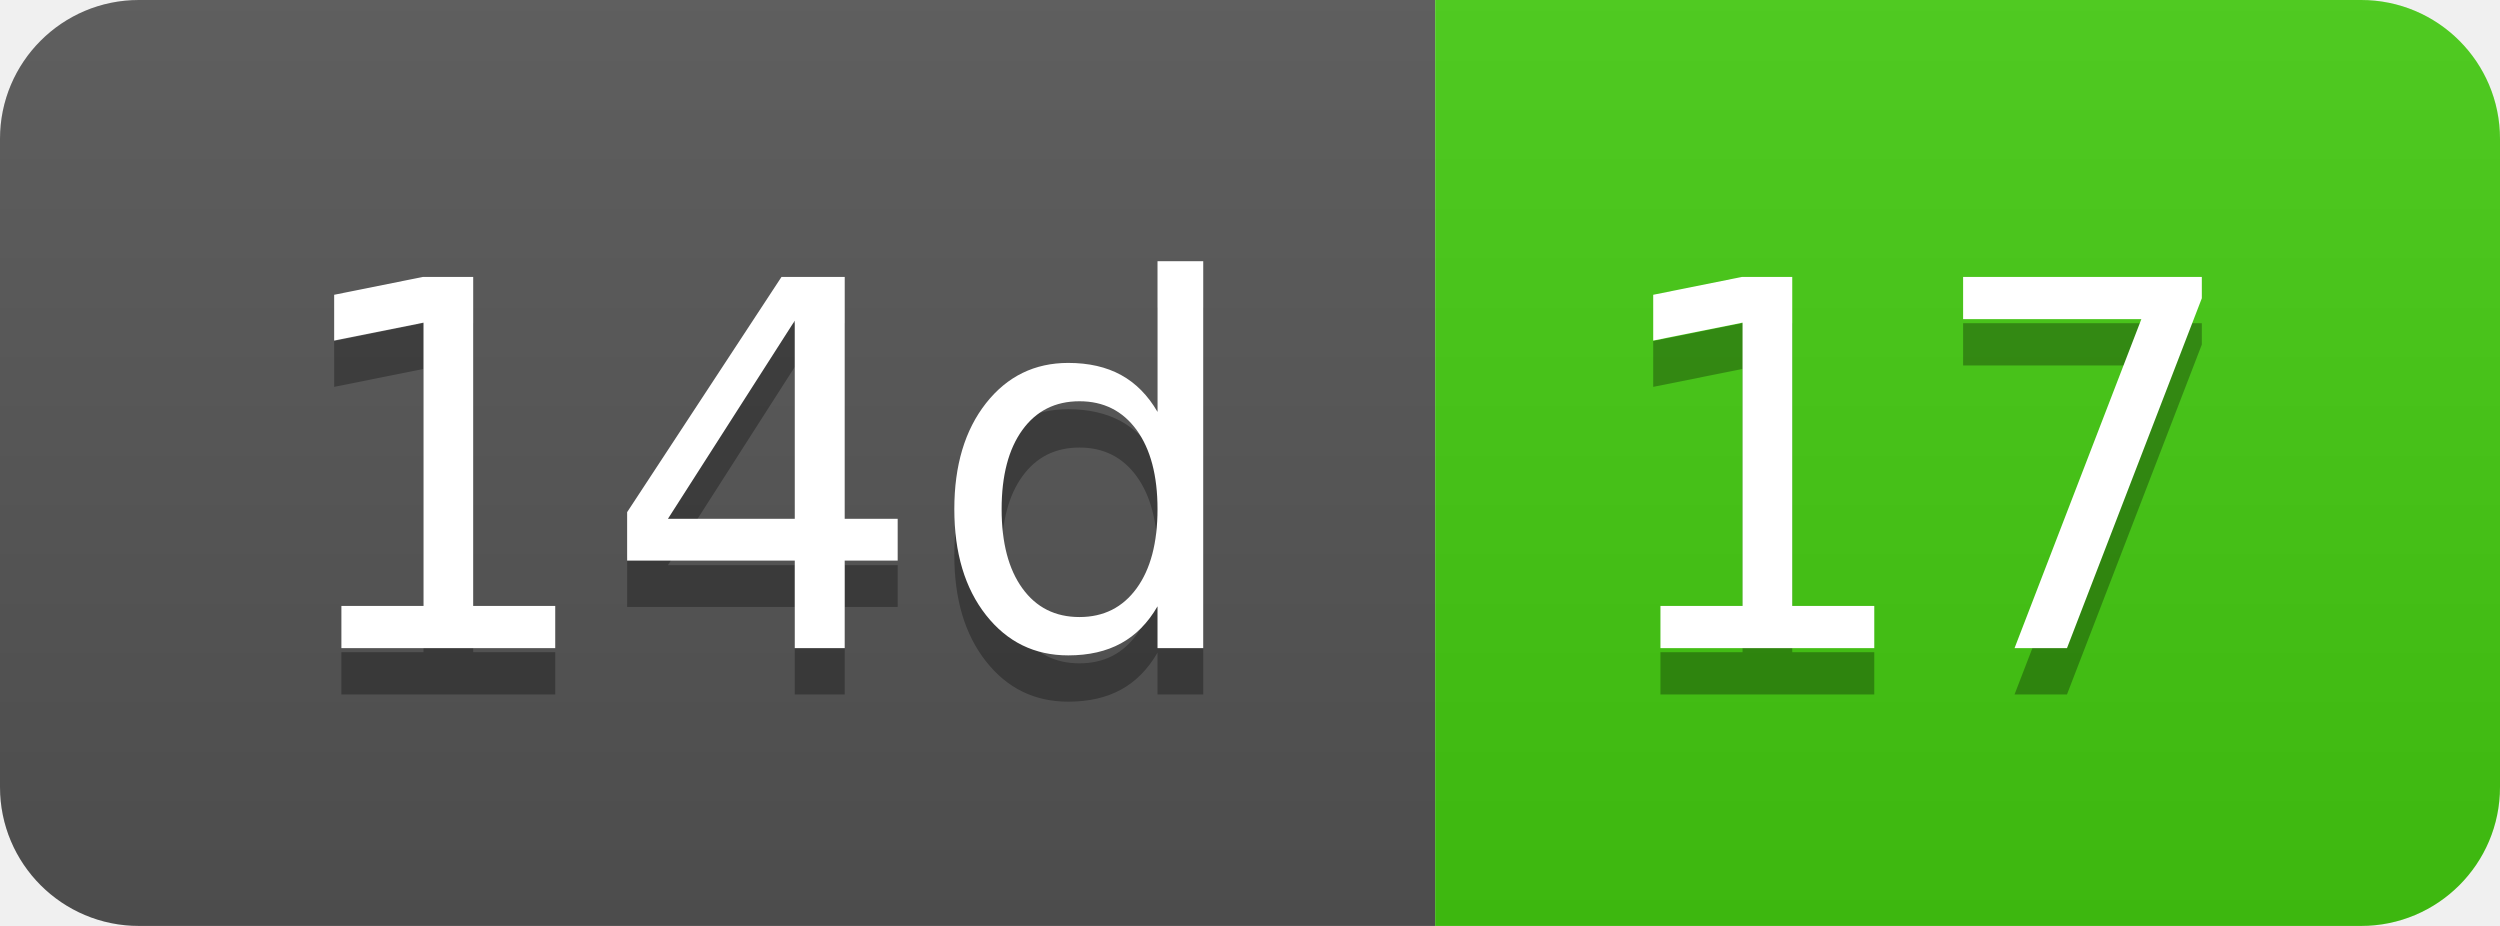
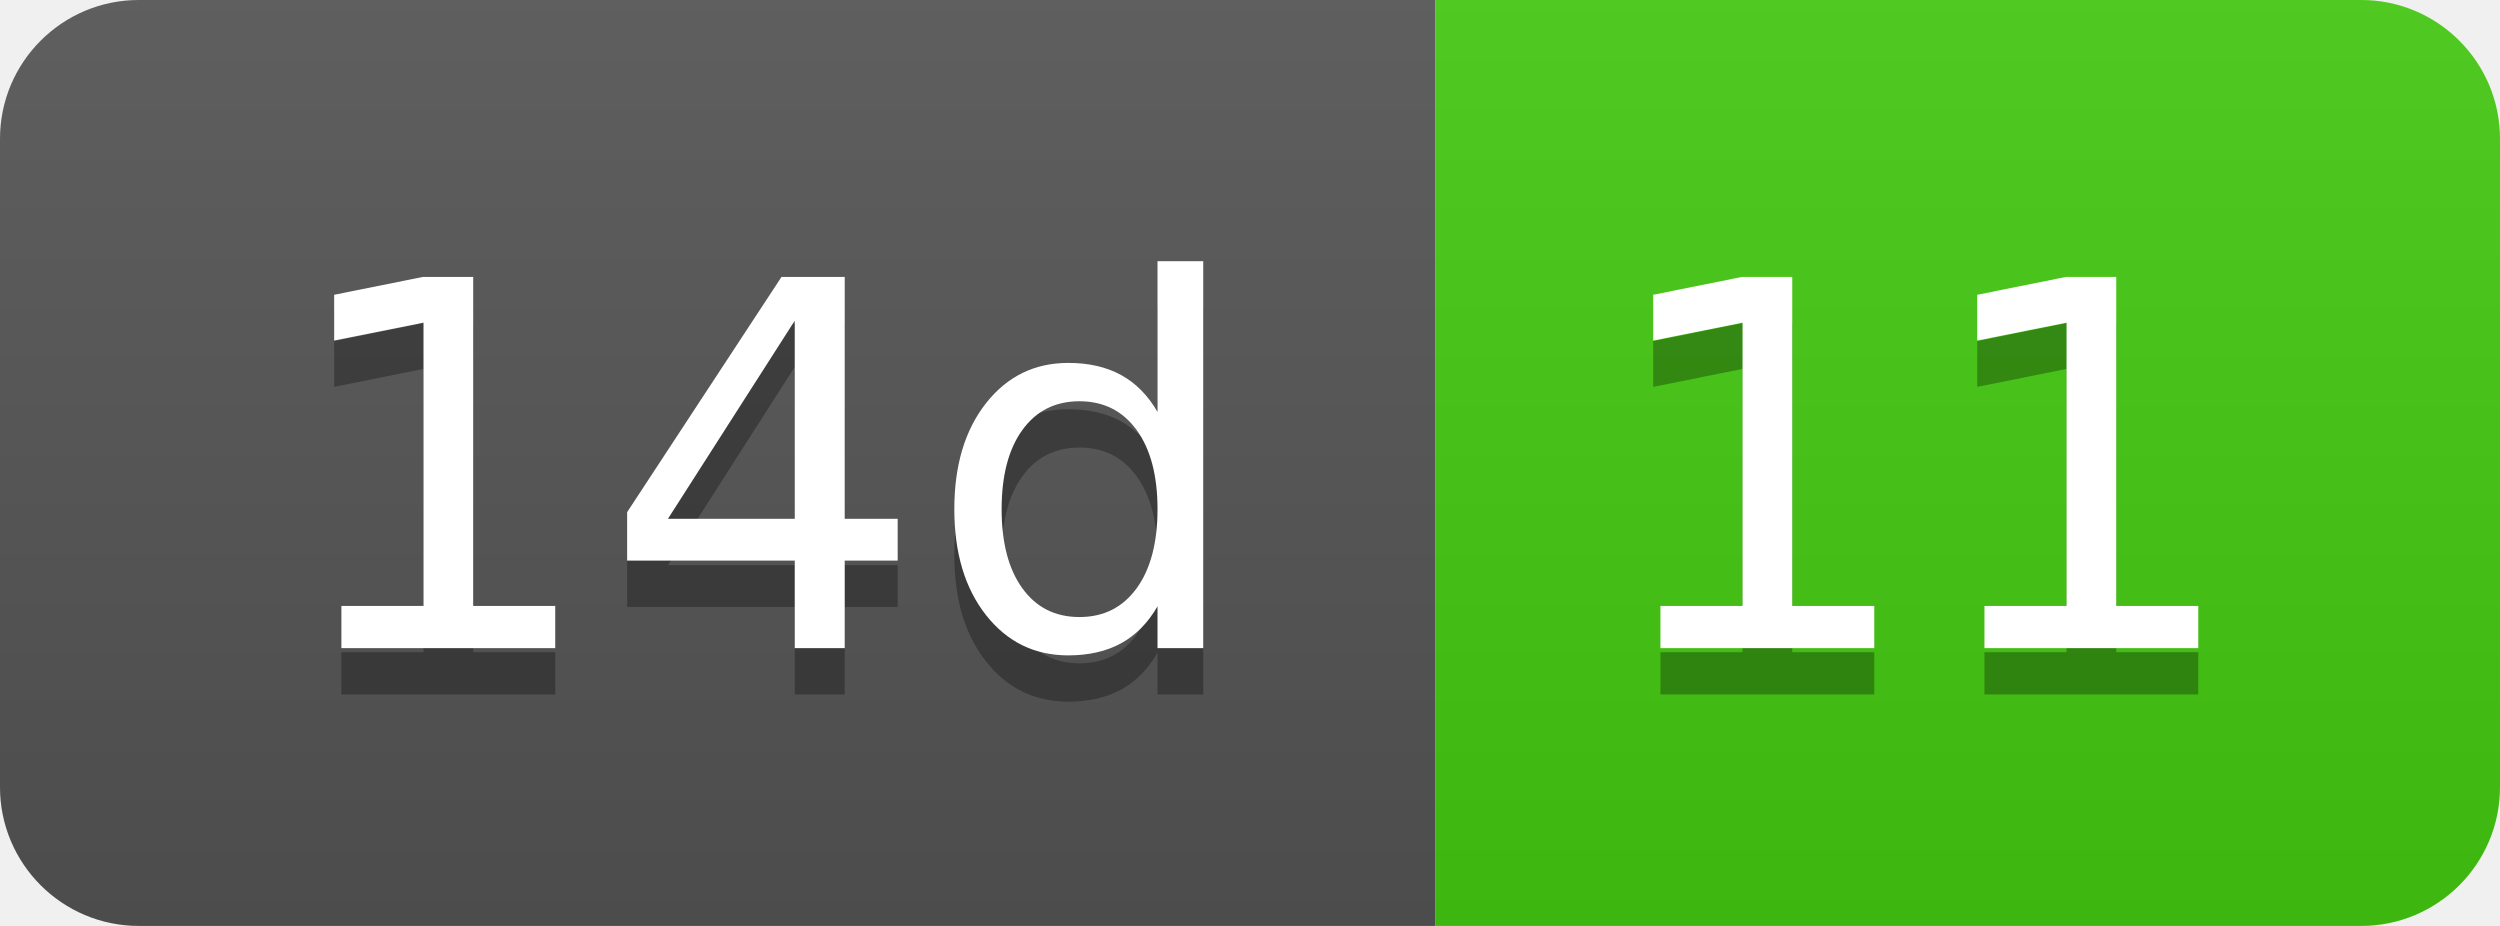
- <svg xmlns="http://www.w3.org/2000/svg" width="54" height="20" role="img" aria-label="14d: 17">
+ <svg xmlns="http://www.w3.org/2000/svg" width="54" height="20" role="img" aria-label="14d: 11">
  <linearGradient id="s" x2="0" y2="100%">
    <stop offset="0" stop-color="#bbb" stop-opacity=".1" />
    <stop offset="1" stop-opacity=".1" />
  </linearGradient>
  <clipPath id="r">
    <rect width="54" height="20" rx="3" fill="#fff" />
  </clipPath>
  <g clip-path="url(#r)">
    <rect width="31" height="20" fill="#555" />
    <rect x="31" width="23" height="20" fill="#4c1" />
    <rect width="54" height="20" fill="url(#s)" />
  </g>
  <g fill="#fff" text-anchor="middle" font-family="Verdana,Geneva,DejaVu Sans,sans-serif" text-rendering="geometricPrecision" font-size="110">
    <text aria-hidden="true" x="165" y="150" fill="#010101" fill-opacity=".3" transform="scale(.1)" textLength="210">14d</text>
    <text x="165" y="140" transform="scale(.1)" fill="#fff" textLength="210">14d</text>
-     <text aria-hidden="true" x="415" y="150" fill="#010101" fill-opacity=".3" transform="scale(.1)" textLength="130">17</text>
-     <text x="415" y="140" transform="scale(.1)" fill="#fff" textLength="130">17</text>
+     <text aria-hidden="true" x="415" y="150" fill="#010101" fill-opacity=".3" transform="scale(.1)" textLength="130">11</text>
+     <text x="415" y="140" transform="scale(.1)" fill="#fff" textLength="130">11</text>
  </g>
</svg>
